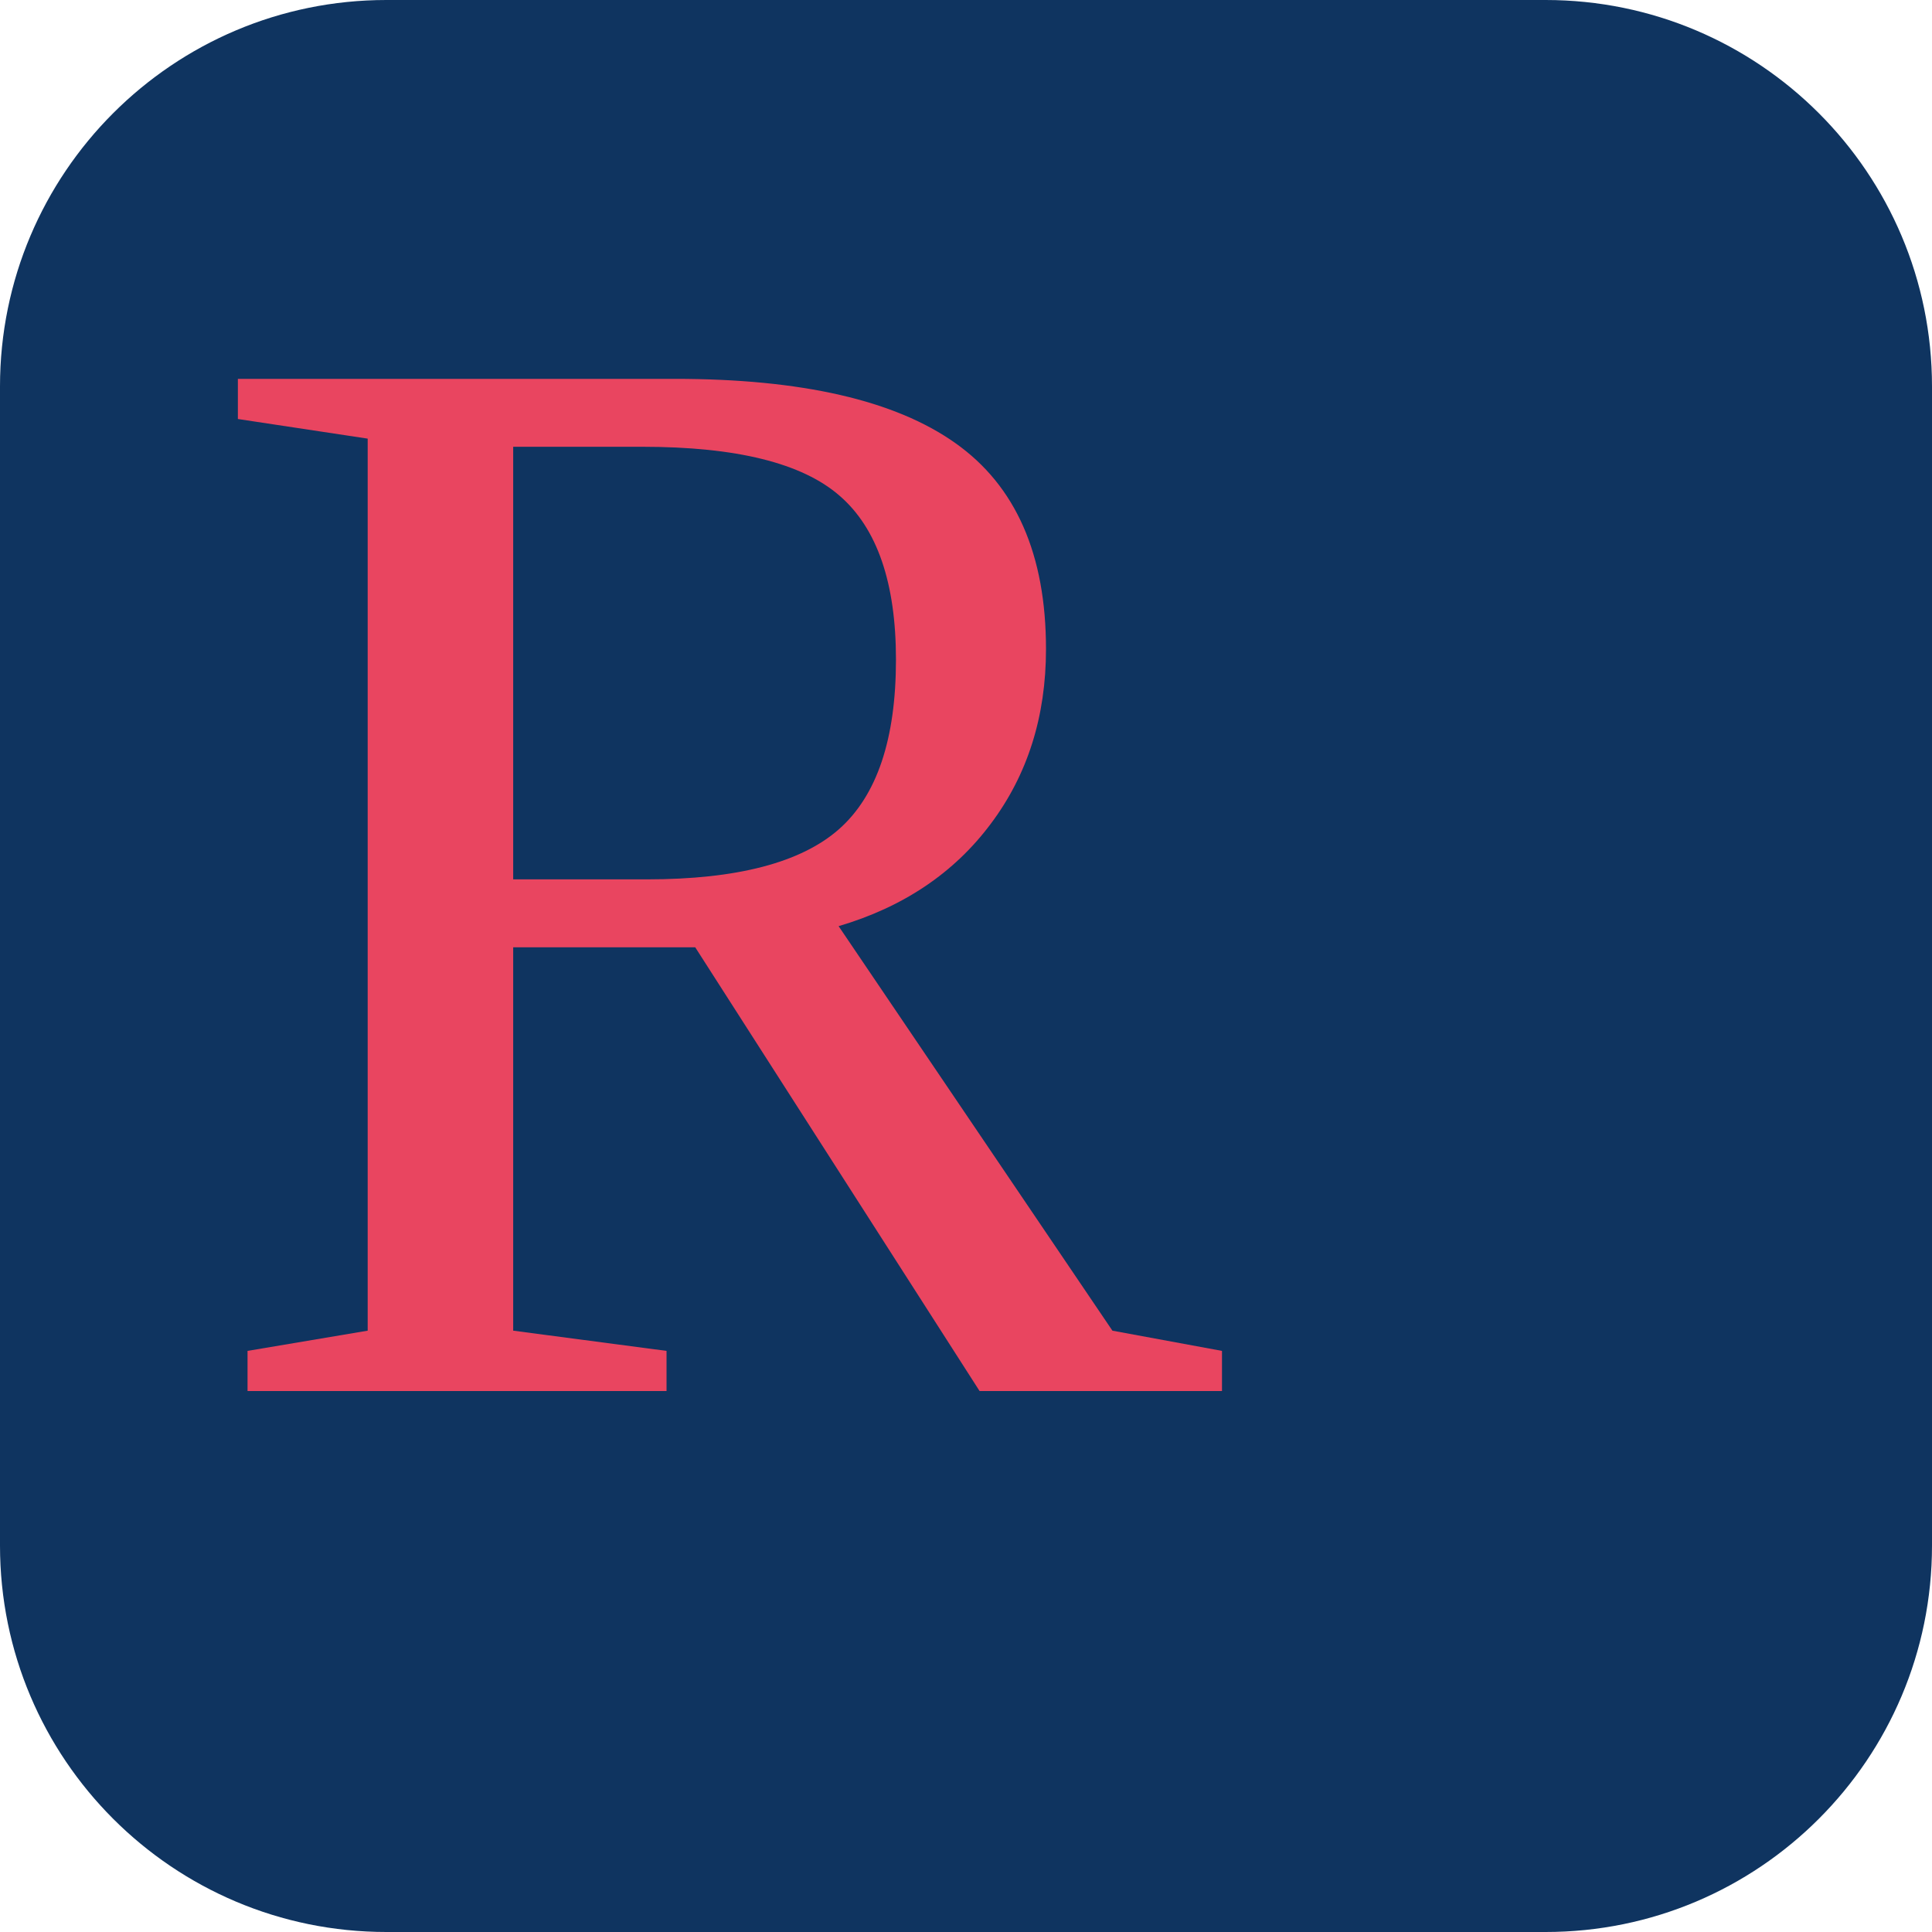
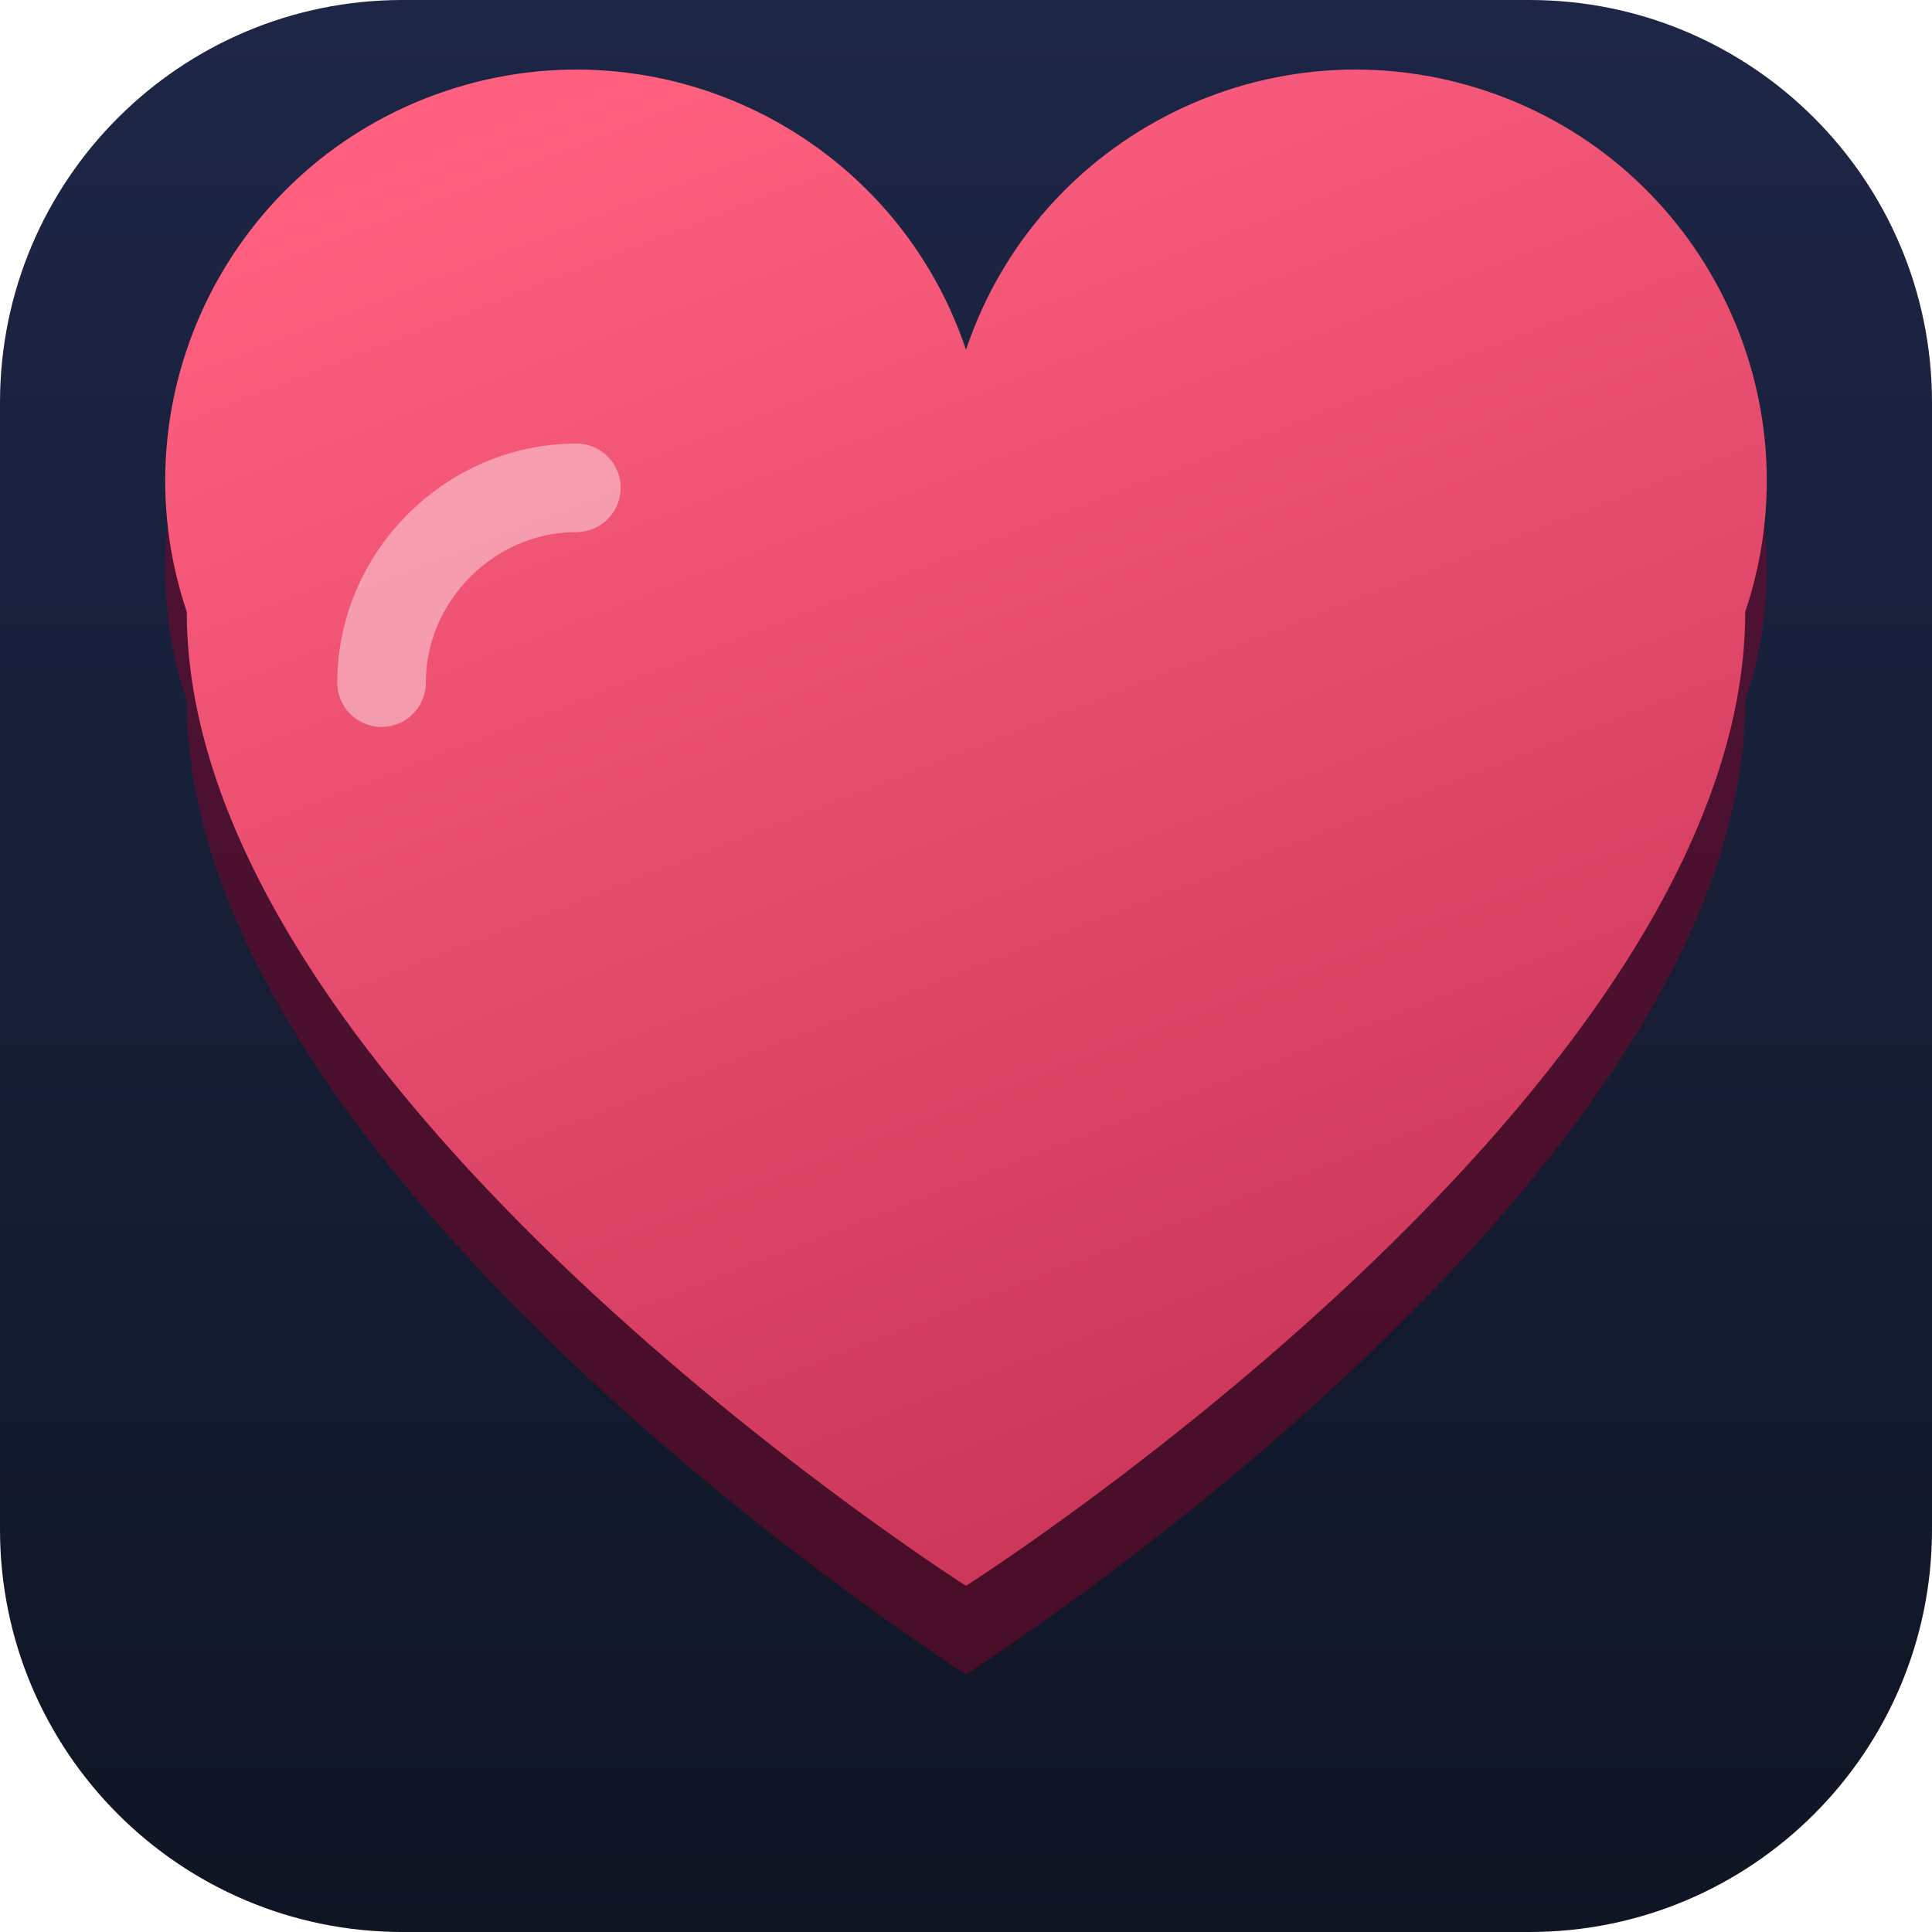
- <svg xmlns="http://www.w3.org/2000/svg" viewBox="0 0 100 100">
-   <rect width="100" height="100" rx="20" fill="#0f3460" />
-   <text y=".9em" font-size="80" x="10" fill="#e94560">R</text>
+ <svg xmlns="http://www.w3.org/2000/svg" viewBox="0 0 48 48">
+   <defs>
+     <linearGradient id="bg" x1="0" y1="0" x2="0" y2="1">
+       <stop offset="0%" stop-color="#1e2647" />
+       <stop offset="100%" stop-color="#0f1523" />
+     </linearGradient>
+     <linearGradient id="heart" x1="0.3" y1="0" x2="0.7" y2="1">
+       <stop offset="0%" stop-color="#ff6080" />
+       <stop offset="100%" stop-color="#c73356" />
+     </linearGradient>
+   </defs>
+   <rect width="48" height="48" rx="10" fill="url(#bg)" />
+   <g transform="translate(2.88, 3.32) scale(0.88)">
+     <path d="M24 41C24 41 2 27 2 13.5A11.5 11.5 0 0 1 24 6.1 11.5 11.5 0 0 1 46 13.5C46 27 24 41 24 41Z" fill="#8b0025" opacity="0.45" transform="translate(0, 2.5)" />
+     <path d="M24 41C24 41 2 27 2 13.5A11.5 11.5 0 0 1 24 6.1 11.5 11.5 0 0 1 46 13.5C46 27 24 41 24 41Z" fill="url(#heart)" />
+     <path d="M13 10c-3 0-5.5 2.5-5.5 5.5" stroke="rgba(255,255,255,0.42)" stroke-width="2.5" stroke-linecap="round" fill="none" />
+   </g>
</svg>
